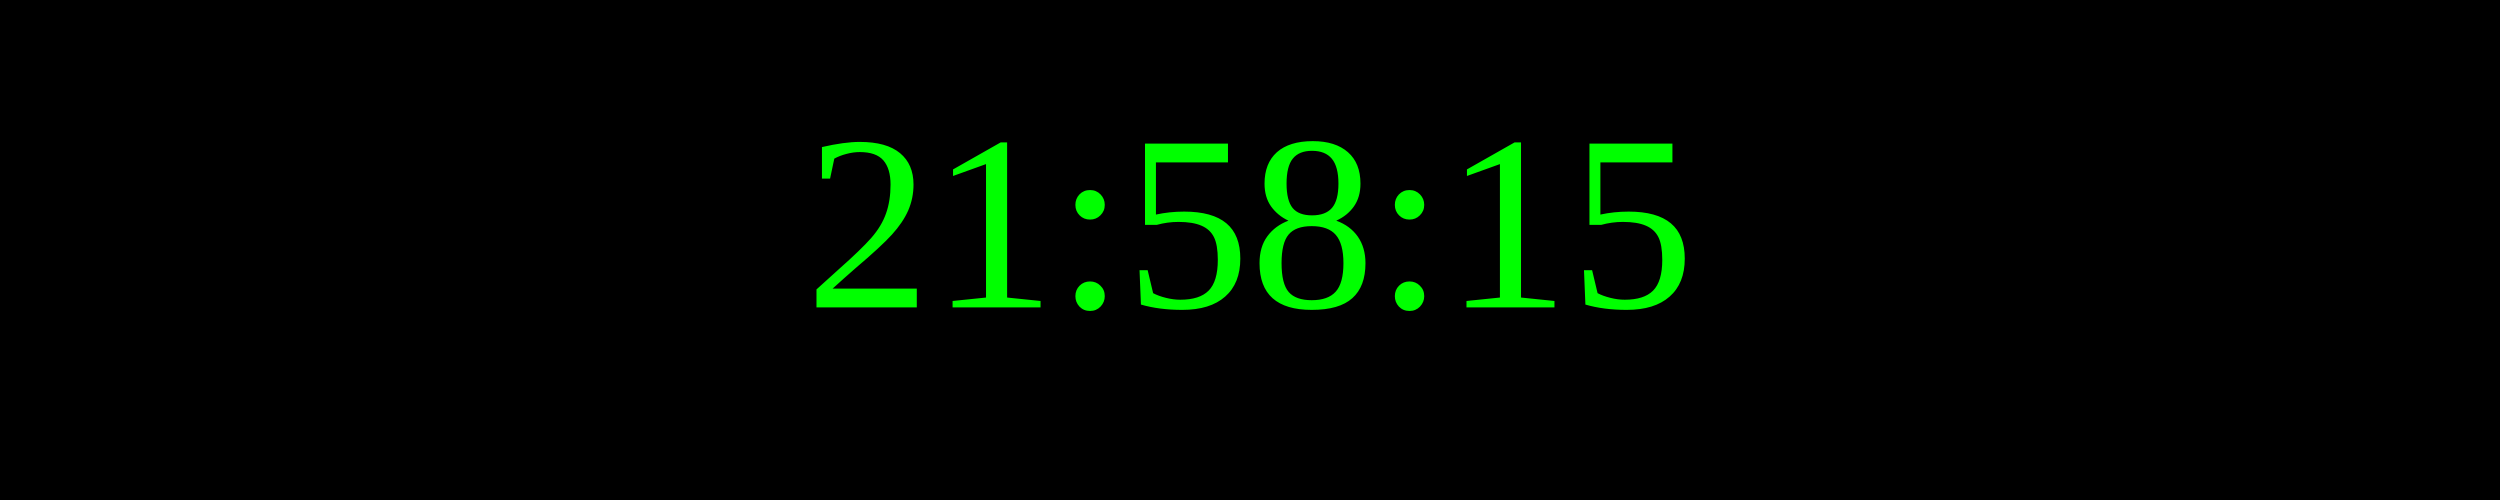
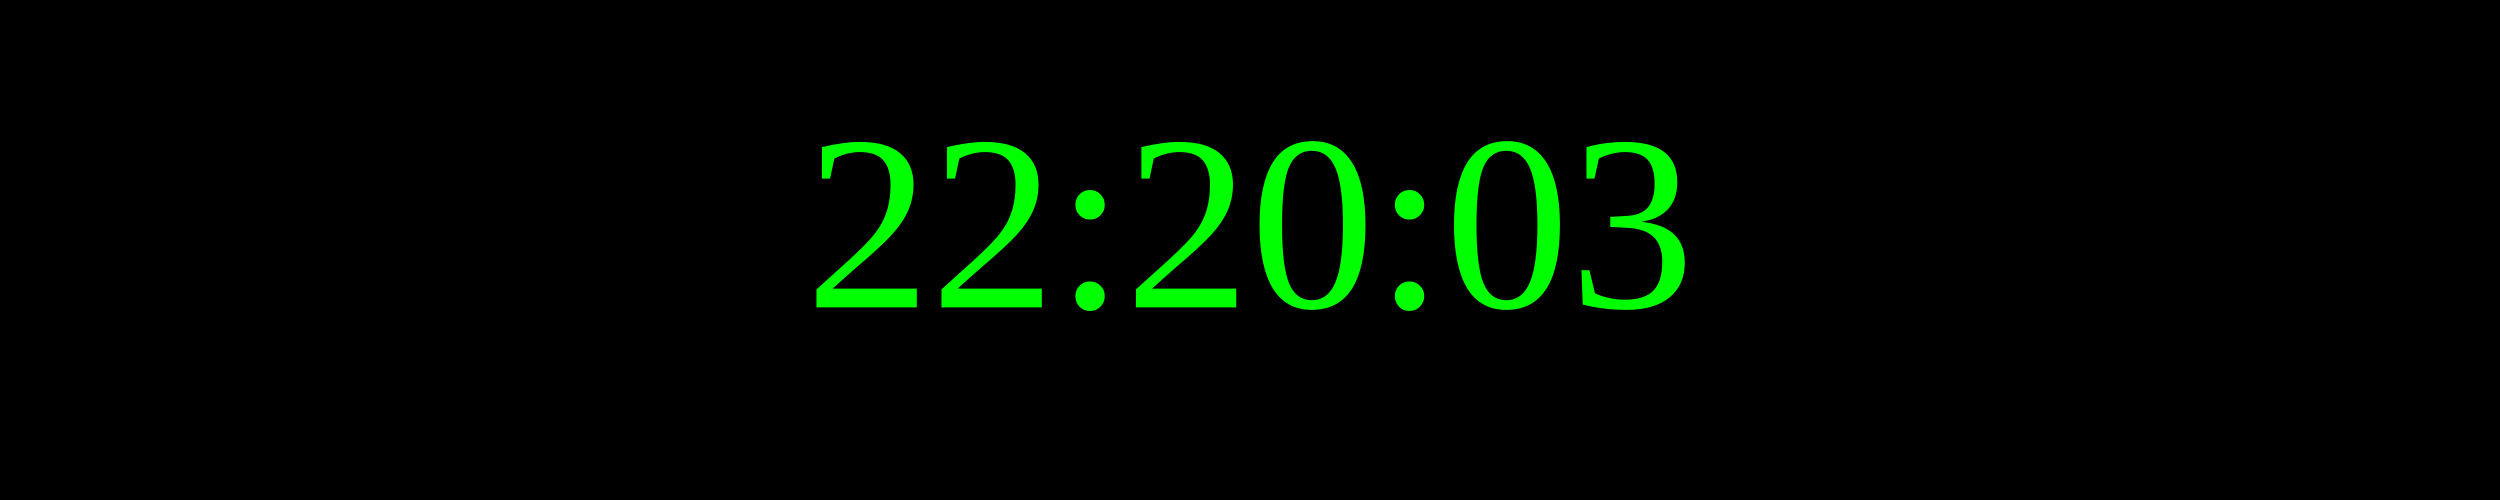
<svg xmlns="http://www.w3.org/2000/svg" width="250" height="50">
  <rect width="100%" height="100%" fill="black" />
  <text x="50%" y="50%" font-size="25" fill="lime" text-anchor="middle" dominant-baseline="middle">
- 21:58:15
+ 22:20:03
</text>
</svg>
